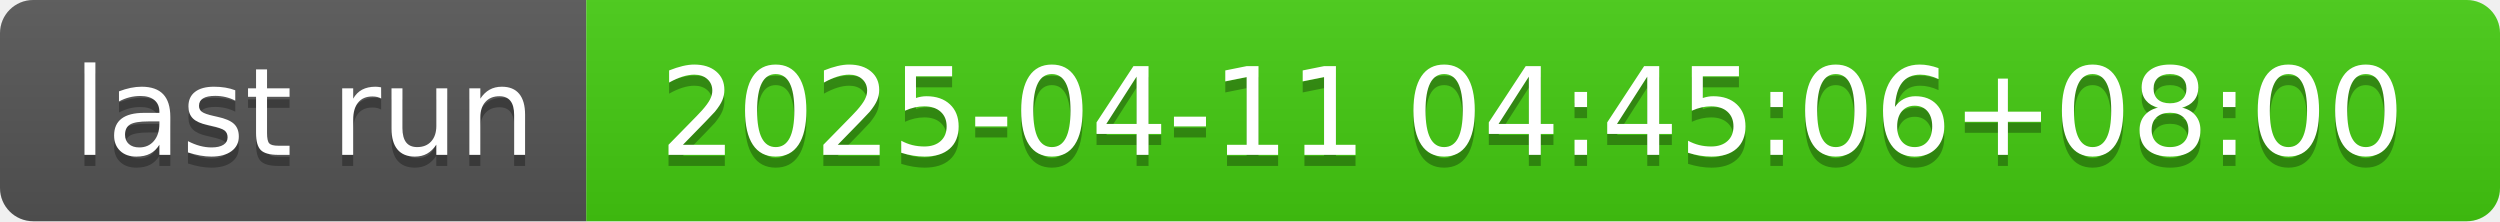
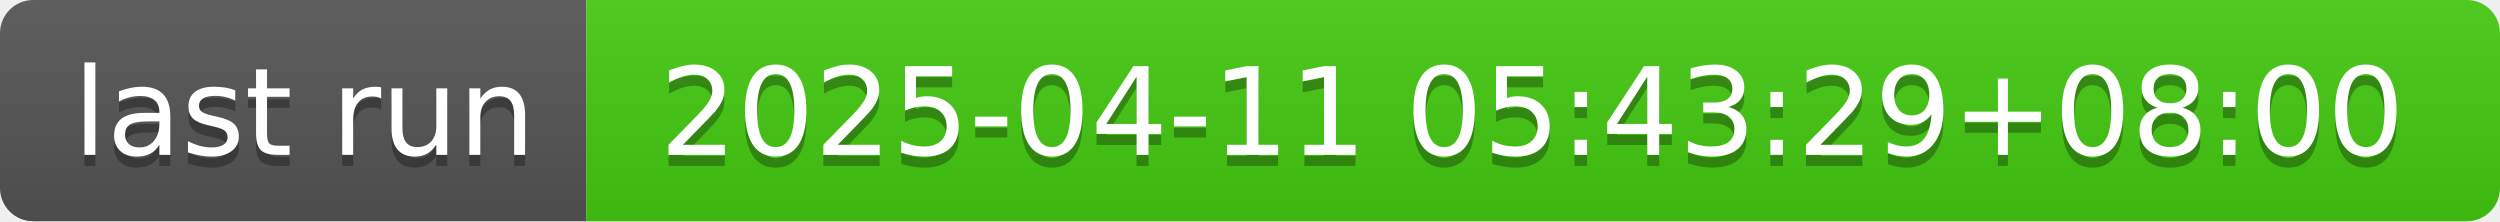
- <svg xmlns="http://www.w3.org/2000/svg" width="226" height="20" role="img" aria-label="last run: 2025-04-11 04:45:06+08:00">
+ <svg xmlns="http://www.w3.org/2000/svg" width="226" height="20" role="img" aria-label="last run: 2025-04-11 05:43:29+08:00">
  <linearGradient id="s" x2="0" y2="100%">
    <stop offset="0" stop-color="#bbb" stop-opacity=".1" />
    <stop offset="1" stop-opacity=".1" />
  </linearGradient>
  <clipPath id="r">
    <rect width="226" height="20" rx="3" fill="#fff" />
  </clipPath>
  <g clip-path="url(#r)">
    <rect width="53" height="20" fill="#555" />
    <rect x="53" width="173" height="20" fill="#4c1" />
    <rect width="226" height="20" fill="url(#s)" />
  </g>
  <g fill="#fff" text-anchor="middle" font-family="Verdana,Geneva,DejaVu Sans,sans-serif" text-rendering="geometricPrecision" font-size="110">
    <text aria-hidden="true" x="275" y="150" fill="#010101" fill-opacity=".3" transform="scale(.1)" textLength="430">last run</text>
    <text x="275" y="140" transform="scale(.1)" fill="#fff" textLength="430">last run</text>
-     <text aria-hidden="true" x="1385" y="150" fill="#010101" fill-opacity=".3" transform="scale(.1)" textLength="1630">2025-04-11 04:45:06+08:00</text>
-     <text x="1385" y="140" transform="scale(.1)" fill="#fff" textLength="1630">2025-04-11 04:45:06+08:00</text>
+     <text aria-hidden="true" x="1385" y="150" fill="#010101" fill-opacity=".3" transform="scale(.1)" textLength="1630">2025-04-11 05:43:29+08:00</text>
+     <text x="1385" y="140" transform="scale(.1)" fill="#fff" textLength="1630">2025-04-11 05:43:29+08:00</text>
  </g>
</svg>
